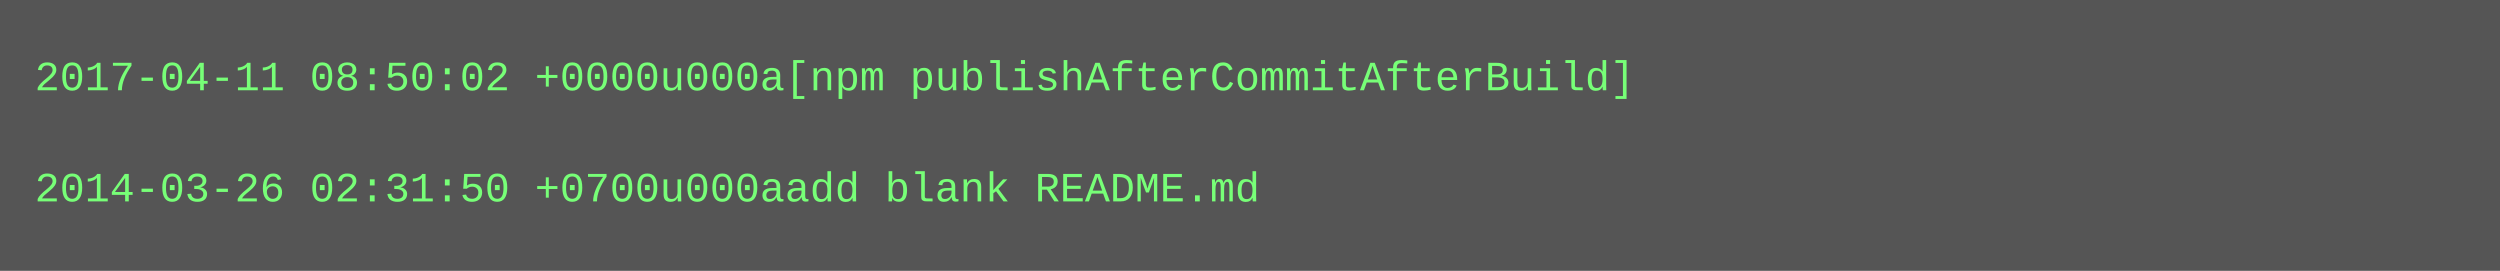
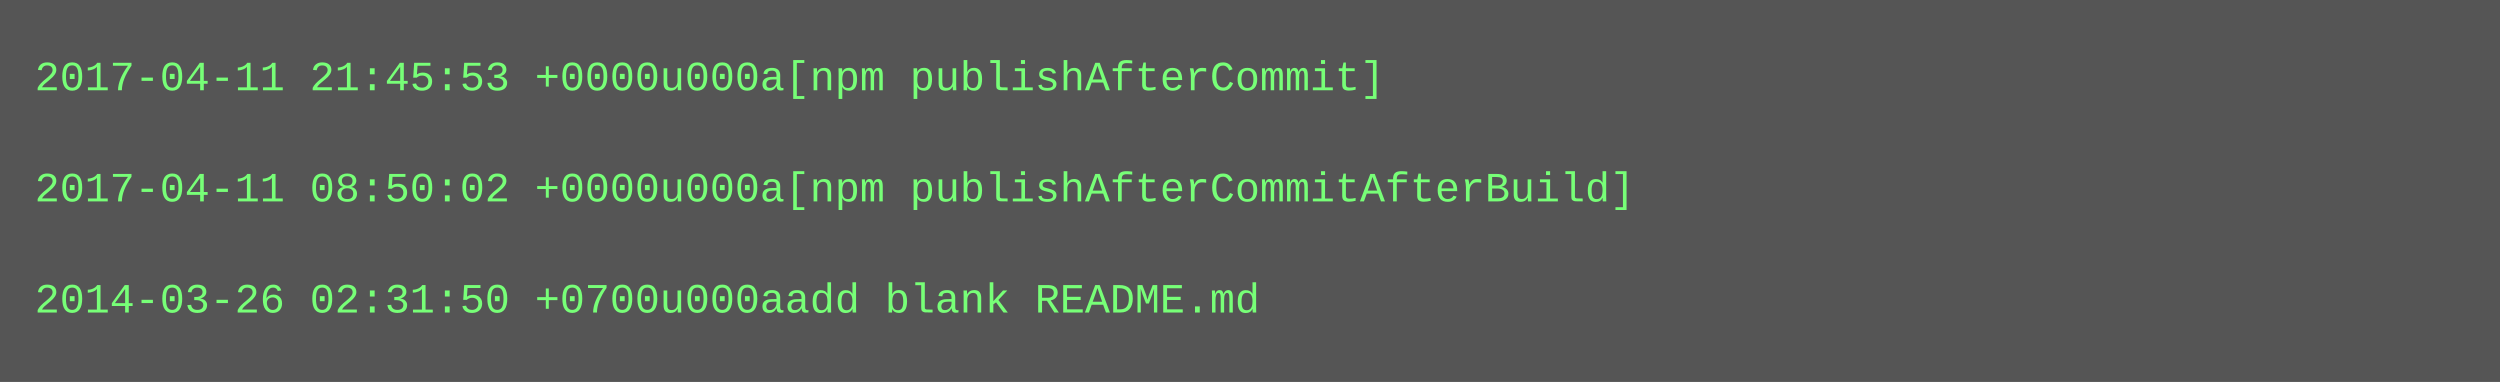
- <svg xmlns="http://www.w3.org/2000/svg" height="78" width="720">
-   <rect height="78" fill="#555" width="720" />
+ <svg xmlns="http://www.w3.org/2000/svg" height="110" width="720">
+   <rect height="110" fill="#555" width="720" />
  <text fill="#7f7" font-family="Courier New" font-size="12" xml:space="preserve">
-     <tspan x="10" y="26">2017-04-11 08:50:02 +0000u000a[npm publishAfterCommitAfterBuild]</tspan>
+     <tspan x="10" y="26">2017-04-11 21:45:53 +0000u000a[npm publishAfterCommit]</tspan>
    <tspan x="10" y="42" />
-     <tspan x="10" y="58">2014-03-26 02:31:50 +0700u000aadd blank README.md</tspan>
+     <tspan x="10" y="58">2017-04-11 08:50:02 +0000u000a[npm publishAfterCommitAfterBuild]</tspan>
+     <tspan x="10" y="74" />
+     <tspan x="10" y="90">2014-03-26 02:31:50 +0700u000aadd blank README.md</tspan>
  </text>
</svg>
